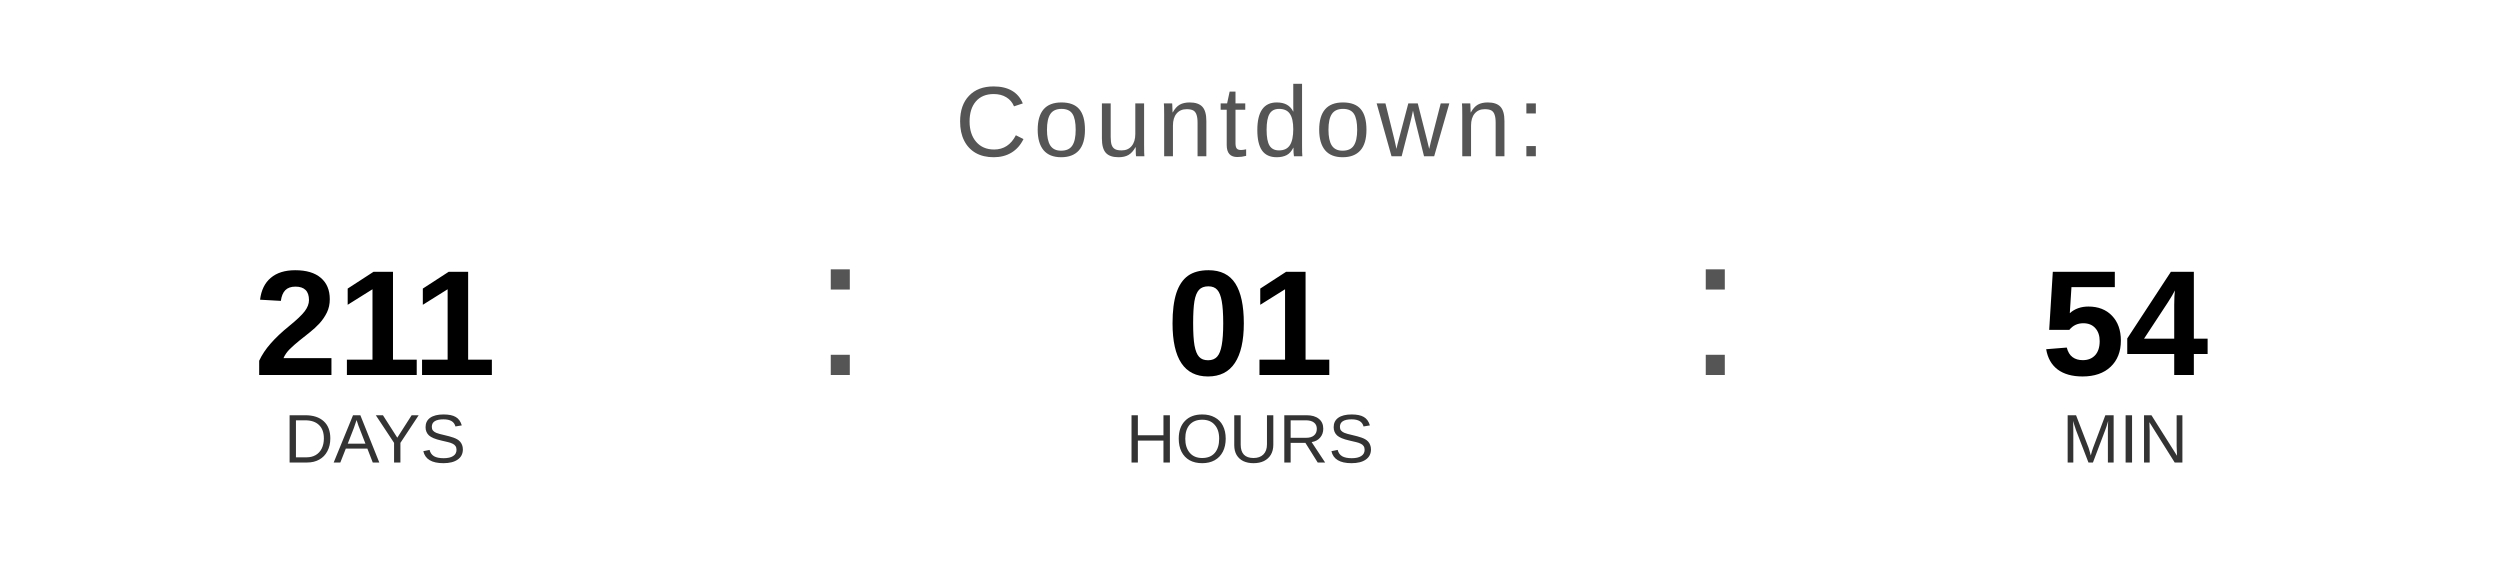
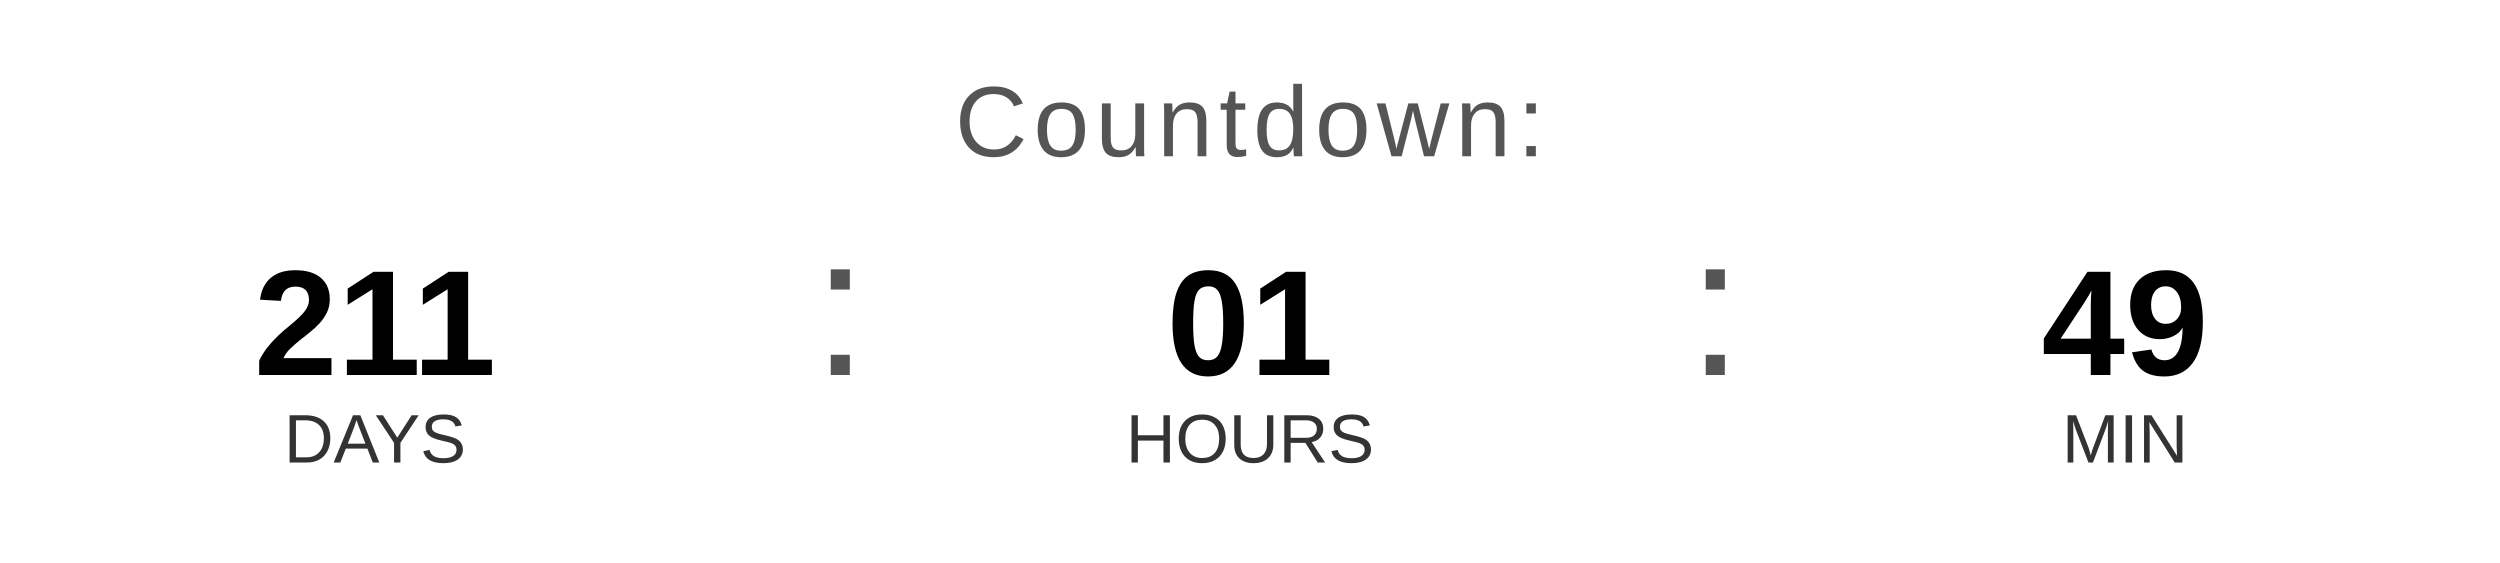
<svg xmlns="http://www.w3.org/2000/svg" width="400" height="90" viewBox="0 0 400 90">
  <text x="200" y="25" font-family="Arial, Helvetica, sans-serif" font-size="16" fill="#555555" text-anchor="middle" letter-spacing="1">
    Countdown:
  </text>
  <text x="60" y="60" font-family="Arial, Helvetica, sans-serif" font-size="24" font-weight="bold" fill="#000000" text-anchor="middle">211</text>
  <text x="60" y="74" font-family="Arial, Helvetica, sans-serif" font-size="11" fill="#333333" text-anchor="middle">DAYS</text>
  <text x="130" y="60" font-family="Arial, sans-serif" font-size="32" fill="#555555">:</text>
  <text x="200" y="60" font-family="Arial, Helvetica, sans-serif" font-size="24" font-weight="bold" fill="#000000" text-anchor="middle">01</text>
  <text x="200" y="74" font-family="Arial, Helvetica, sans-serif" font-size="11" fill="#333333" text-anchor="middle">HOURS</text>
  <text x="270" y="60" font-family="Arial, sans-serif" font-size="32" fill="#555555">:</text>
-   <text x="340" y="60" font-family="Arial, Helvetica, sans-serif" font-size="24" font-weight="bold" fill="#000000" text-anchor="middle">54</text>
+   <text x="340" y="60" font-family="Arial, Helvetica, sans-serif" font-size="24" font-weight="bold" fill="#000000" text-anchor="middle">49</text>
  <text x="340" y="74" font-family="Arial, Helvetica, sans-serif" font-size="11" fill="#333333" text-anchor="middle">MIN</text>
</svg>
